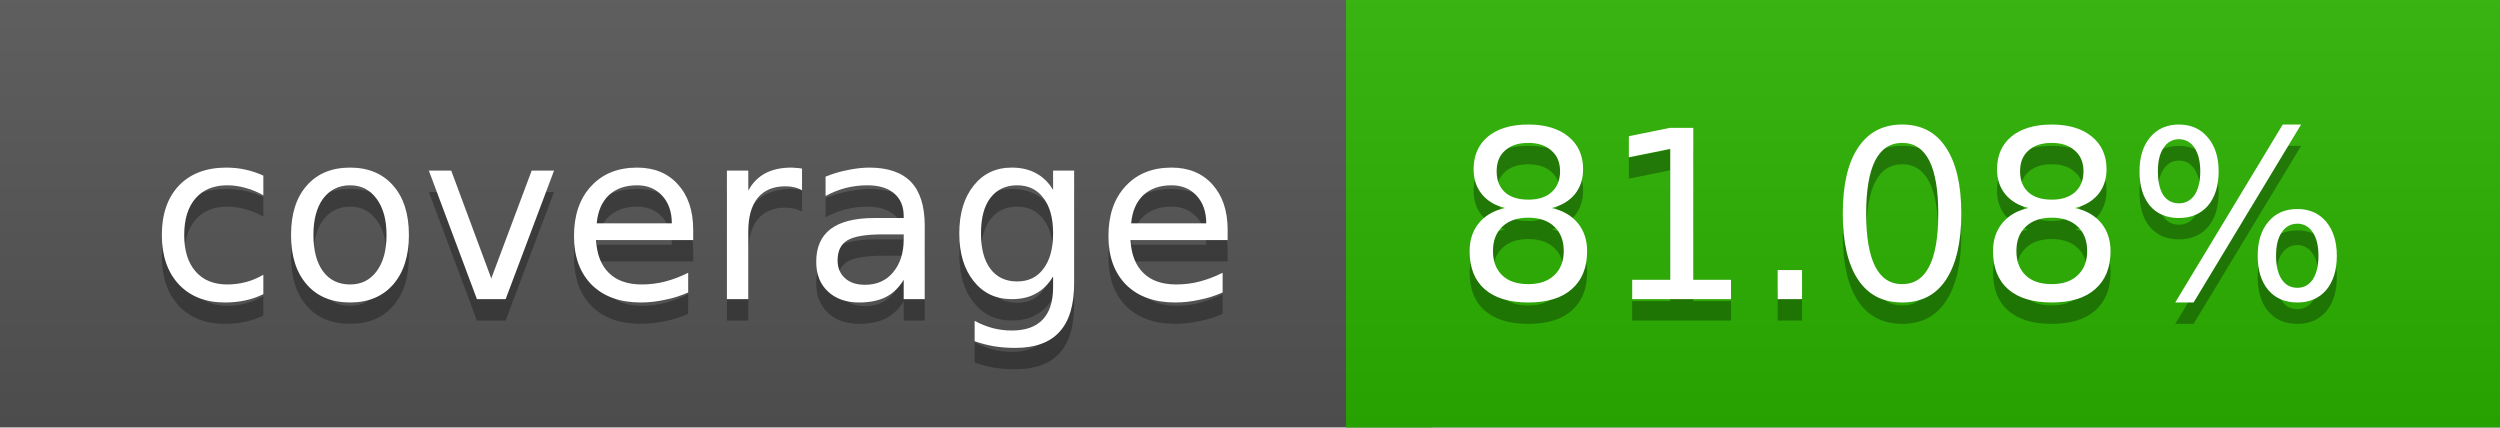
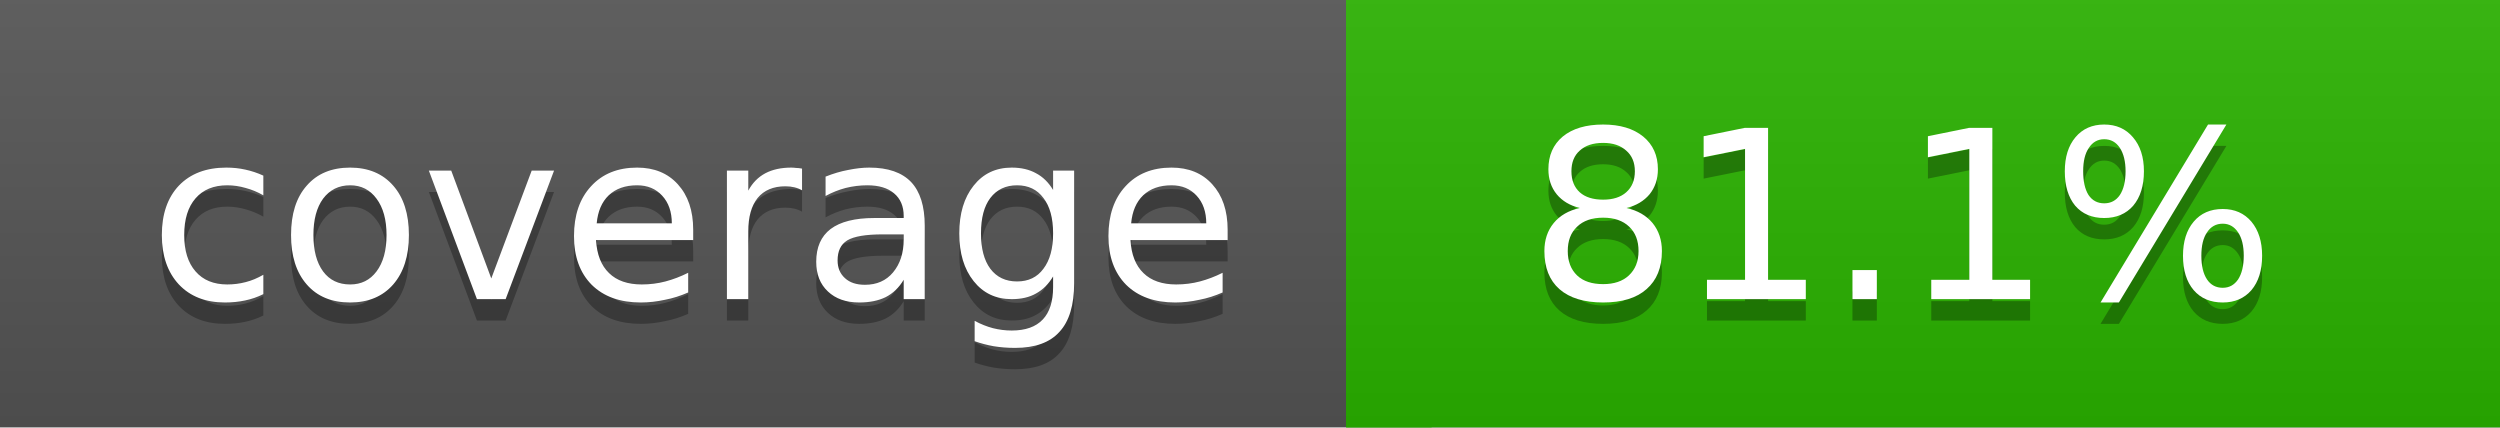
<svg xmlns="http://www.w3.org/2000/svg" width="117" height="20">
  <linearGradient id="a" x2="0" y2="100%">
    <stop offset="0" stop-color="#bbb" stop-opacity=".1" />
    <stop offset="1" stop-opacity=".1" />
  </linearGradient>
  <rect rx="0" width="117" height="20" fill="#555" />
  <rect rx="0" x="63" width="54" height="20" fill="#2ab300" />
  <path fill="#2ab300" d="M63 0h4v20h-4z" />
  <rect rx="0" width="117" height="20" fill="url(#a)" />
  <g fill="#fff" text-anchor="middle" font-family="DejaVu Sans,Verdana,Geneva,sans-serif" font-size="11">
    <text x="32.5" y="15" fill="#010101" fill-opacity=".3">coverage</text>
    <text x="32.5" y="14">coverage</text>
-     <text x="89" y="15" fill="#010101" fill-opacity=".3">81.08%</text>
-     <text x="89" y="14">81.08%</text>
+     <text x="89" y="15" fill="#010101" fill-opacity=".3">81.1%</text>
+     <text x="89" y="14">81.1%</text>
  </g>
</svg>
